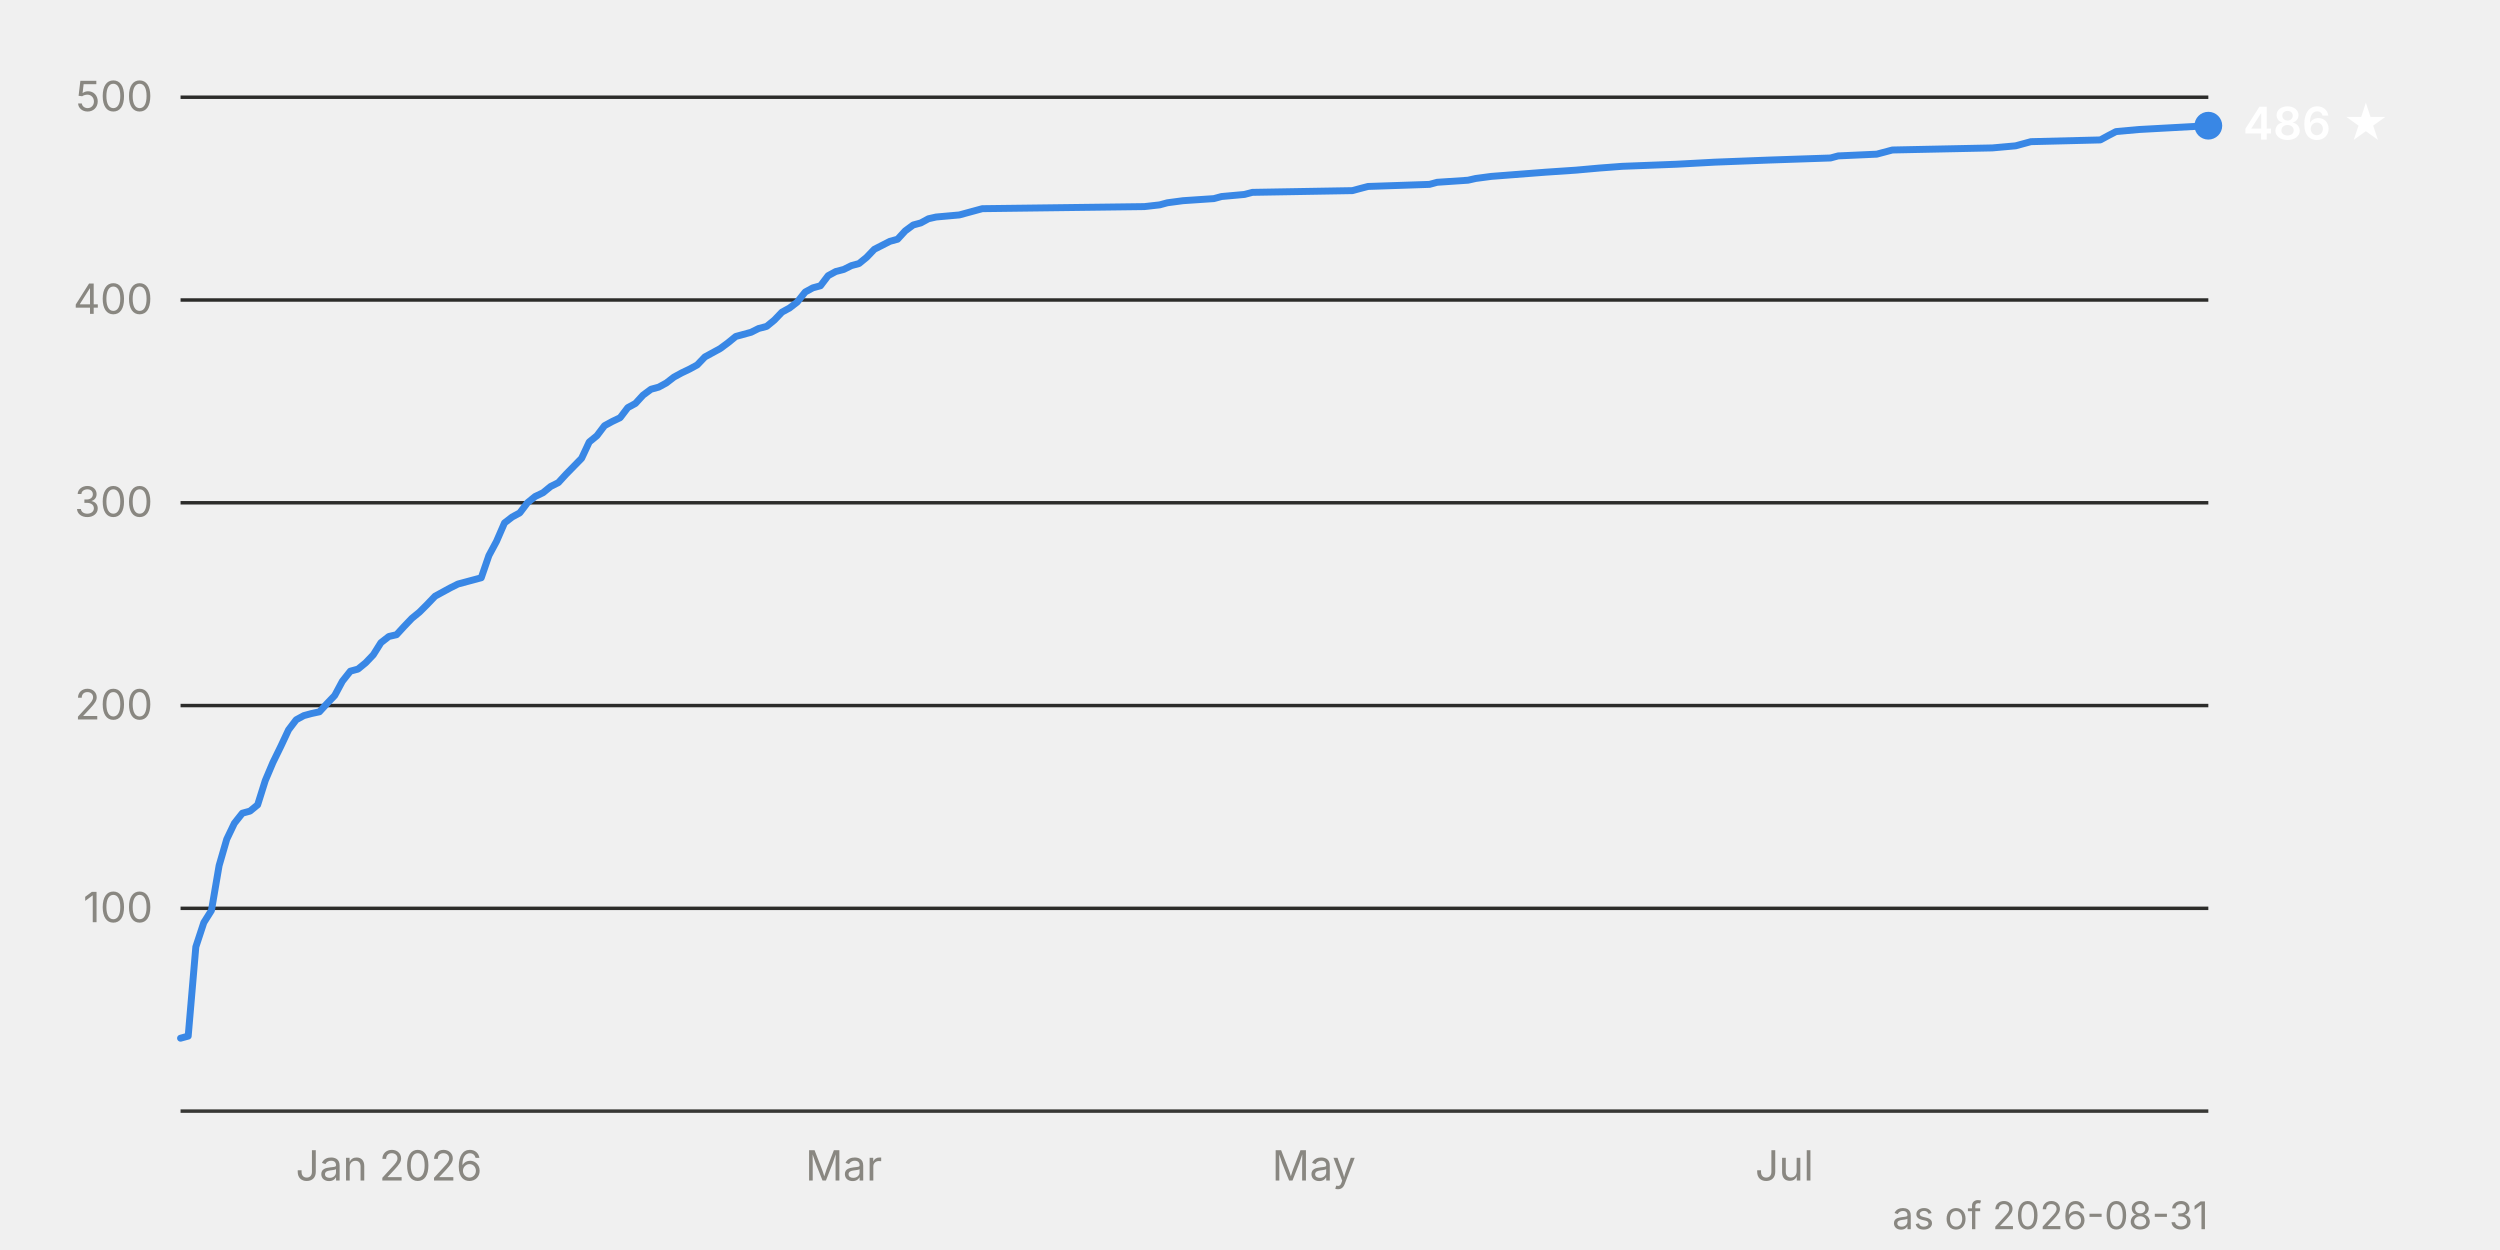
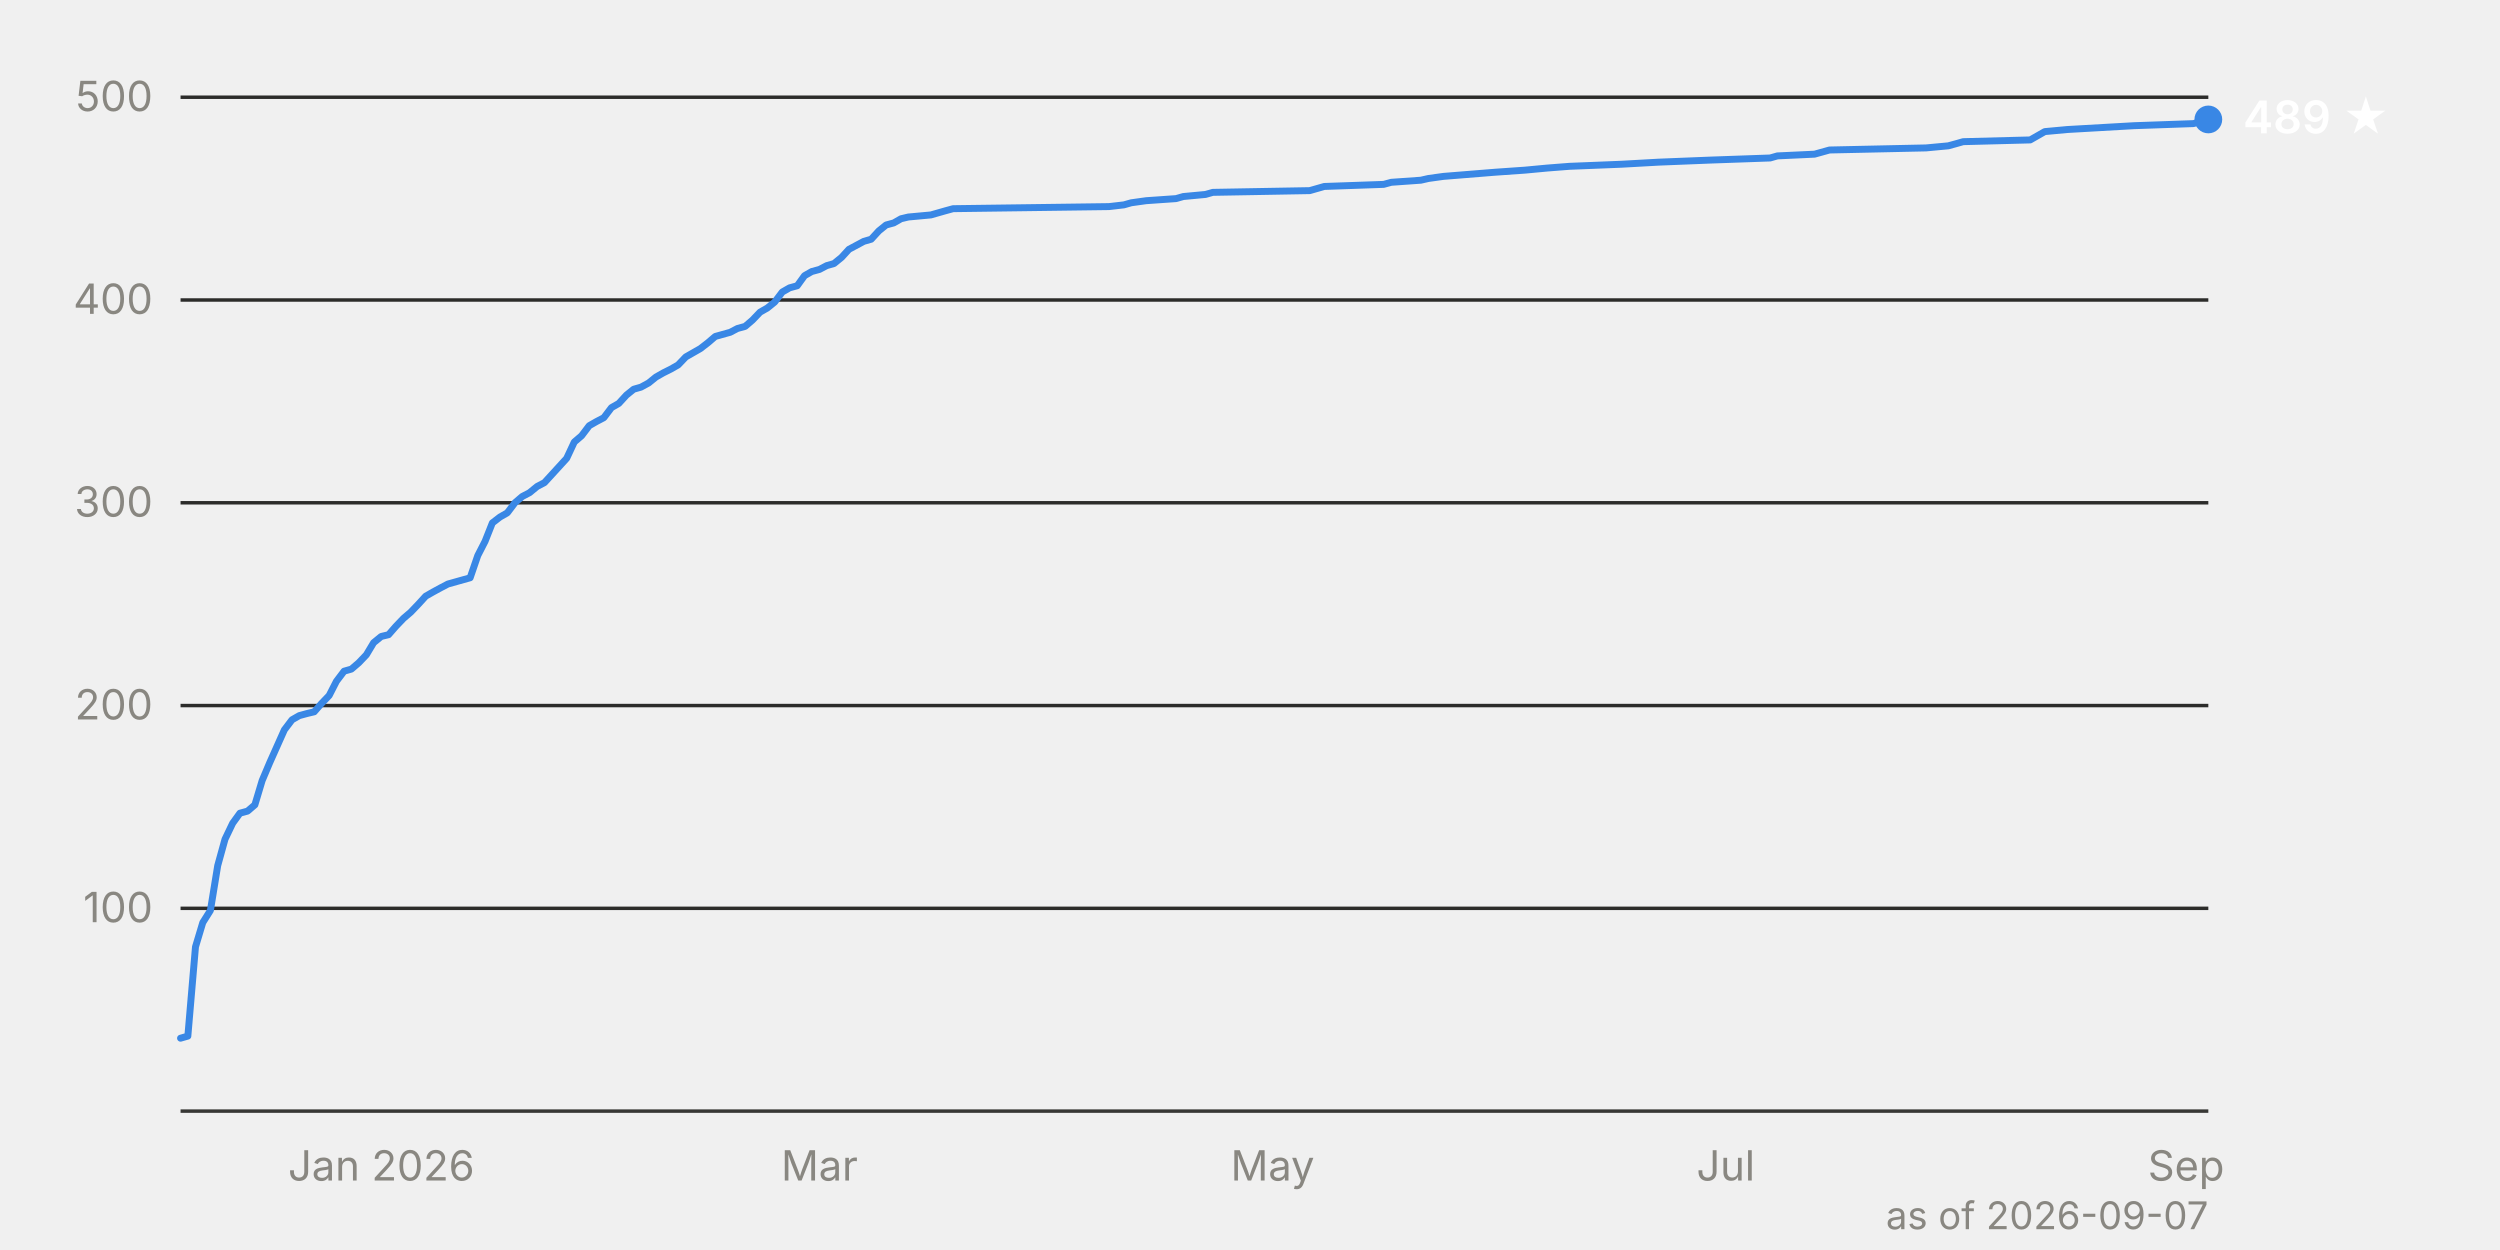
<svg xmlns="http://www.w3.org/2000/svg" viewBox="0 0 720 360" width="720" height="360" font-family="system-ui, -apple-system, 'Segoe UI', sans-serif" font-size="12">
  <line x1="52" y1="261.6" x2="636" y2="261.6" stroke="#2c2c2a" stroke-width="1" />
  <text x="44" y="265.6" text-anchor="end" fill="#898781" style="font-variant-numeric: tabular-nums">100</text>
  <line x1="52" y1="203.2" x2="636" y2="203.2" stroke="#2c2c2a" stroke-width="1" />
  <text x="44" y="207.2" text-anchor="end" fill="#898781" style="font-variant-numeric: tabular-nums">200</text>
  <line x1="52" y1="144.8" x2="636" y2="144.8" stroke="#2c2c2a" stroke-width="1" />
  <text x="44" y="148.8" text-anchor="end" fill="#898781" style="font-variant-numeric: tabular-nums">300</text>
  <line x1="52" y1="86.4" x2="636" y2="86.4" stroke="#2c2c2a" stroke-width="1" />
  <text x="44" y="90.4" text-anchor="end" fill="#898781" style="font-variant-numeric: tabular-nums">400</text>
  <line x1="52" y1="28.0" x2="636" y2="28.0" stroke="#2c2c2a" stroke-width="1" />
  <text x="44" y="32.0" text-anchor="end" fill="#898781" style="font-variant-numeric: tabular-nums">500</text>
  <line x1="52" y1="320.0" x2="636" y2="320.0" stroke="#383835" stroke-width="1" />
-   <text x="112.0" y="340" text-anchor="middle" fill="#898781">Jan 2026</text>
-   <text x="243.0" y="340" text-anchor="middle" fill="#898781">Mar</text>
-   <text x="378.4" y="340" text-anchor="middle" fill="#898781">May</text>
-   <text x="513.9" y="340" text-anchor="middle" fill="#898781">Jul</text>
-   <path d="M52.0,299.0 L54.2,298.4 L56.4,272.7 L58.7,265.7 L60.9,262.2 L63.1,249.3 L65.3,241.7 L67.5,237.1 L69.8,234.2 L72.0,233.6 L74.2,231.8 L76.4,224.8 L78.6,219.6 L80.9,214.9 L83.1,210.2 L85.3,207.3 L87.5,206.1 L89.7,205.5 L92.0,205.0 L94.2,202.6 L96.4,200.3 L98.6,196.2 L100.9,193.3 L103.1,192.7 L105.3,190.9 L107.5,188.6 L109.7,185.1 L112.0,183.3 L114.2,182.8 L116.4,180.4 L118.6,178.1 L120.8,176.3 L123.1,174.0 L125.3,171.7 L127.5,170.5 L129.7,169.3 L131.9,168.2 L138.6,166.4 L140.8,160.0 L143.0,155.9 L145.3,150.6 L147.5,148.9 L149.7,147.7 L151.9,144.8 L154.1,143.0 L156.4,141.9 L158.6,140.1 L160.8,139.0 L163.0,136.6 L167.5,132.0 L169.7,127.3 L171.9,125.5 L174.1,122.6 L176.3,121.4 L178.6,120.3 L180.8,117.4 L183.0,116.2 L185.2,113.8 L187.5,112.1 L189.7,111.5 L191.9,110.3 L194.1,108.6 L196.3,107.4 L198.6,106.3 L200.8,105.1 L203.0,102.8 L205.2,101.6 L207.4,100.4 L209.7,98.7 L211.9,96.9 L216.3,95.7 L218.5,94.6 L220.8,94.0 L223.0,92.2 L225.2,89.9 L227.4,88.7 L229.6,87.0 L231.9,84.1 L234.1,82.9 L236.3,82.3 L238.5,79.4 L240.7,78.2 L243.0,77.6 L245.2,76.5 L247.4,75.9 L249.6,74.1 L251.8,71.8 L256.3,69.5 L258.5,68.9 L260.7,66.5 L263.0,64.8 L265.2,64.2 L267.4,63.0 L269.6,62.5 L276.3,61.9 L278.5,61.3 L280.7,60.7 L282.9,60.1 L329.6,59.5 L334.0,59.0 L336.2,58.4 L340.7,57.8 L349.6,57.2 L351.8,56.6 L358.4,56.0 L360.7,55.4 L389.5,54.9 L391.7,54.3 L394.0,53.7 L411.7,53.1 L413.9,52.5 L422.8,51.9 L425.0,51.4 L429.5,50.8 L445.0,49.6 L453.9,49.0 L460.6,48.4 L467.2,47.9 L482.8,47.3 L493.9,46.7 L509.4,46.1 L527.2,45.5 L529.4,44.9 L540.5,44.4 L545.0,43.2 L573.8,42.6 L580.5,42.0 L582.7,41.4 L584.9,40.8 L604.9,40.3 L607.1,39.1 L609.4,37.9 L616.0,37.3 L636.0,36.2" fill="none" stroke="#3987e5" stroke-width="2" stroke-linejoin="round" stroke-linecap="round" />
-   <circle cx="636.0" cy="36.2" r="4" fill="#3987e5" />
-   <text x="646.0" y="40.2" fill="#ffffff" font-weight="600" font-size="13">486 ★</text>
-   <text x="636" y="354" text-anchor="end" fill="#898781" font-size="11">as of 2026-08-31</text>
+   <text x="109.8" y="340" text-anchor="middle" fill="#898781">Jan 2026</text>
+   <text x="236.0" y="340" text-anchor="middle" fill="#898781">Mar</text>
+   <text x="366.5" y="340" text-anchor="middle" fill="#898781">May</text>
+   <text x="497.0" y="340" text-anchor="middle" fill="#898781">Jul</text>
+   <text x="629.6" y="340" text-anchor="middle" fill="#898781">Sep</text>
+   <path d="M52.0,299.0 L54.1,298.4 L56.3,272.7 L58.4,265.7 L60.6,262.2 L62.7,249.3 L64.8,241.7 L67.0,237.1 L69.1,234.2 L71.3,233.6 L73.4,231.8 L75.5,224.8 L77.7,219.6 L79.8,214.9 L81.9,210.2 L84.1,207.3 L86.2,206.1 L88.4,205.5 L90.5,205.0 L92.6,202.6 L94.8,200.3 L96.9,196.2 L99.1,193.3 L101.2,192.7 L103.3,190.9 L105.5,188.6 L107.6,185.1 L109.8,183.3 L111.9,182.8 L114.0,180.4 L116.2,178.1 L118.3,176.3 L120.5,174.0 L122.6,171.7 L124.7,170.5 L126.9,169.3 L129.0,168.2 L135.4,166.4 L137.6,160.0 L139.7,155.9 L141.8,150.6 L144.0,148.9 L146.1,147.7 L148.3,144.8 L150.4,143.0 L152.5,141.9 L154.7,140.1 L156.8,139.0 L159.0,136.6 L163.2,132.0 L165.4,127.3 L167.5,125.5 L169.7,122.6 L171.8,121.4 L173.9,120.3 L176.1,117.4 L178.2,116.2 L180.4,113.8 L182.5,112.1 L184.6,111.5 L186.8,110.3 L188.9,108.6 L191.0,107.4 L193.2,106.3 L195.3,105.1 L197.5,102.8 L199.6,101.6 L201.7,100.4 L203.9,98.7 L206.0,96.9 L210.3,95.7 L212.4,94.6 L214.6,94.0 L216.7,92.2 L218.9,89.9 L221.0,88.7 L223.1,87.0 L225.3,84.1 L227.4,82.9 L229.6,82.3 L231.7,79.4 L233.8,78.2 L236.0,77.6 L238.1,76.5 L240.2,75.9 L242.4,74.1 L244.5,71.8 L248.8,69.5 L250.9,68.9 L253.1,66.5 L255.2,64.8 L257.4,64.2 L259.5,63.0 L261.6,62.5 L268.1,61.9 L270.2,61.3 L272.3,60.7 L274.5,60.1 L319.4,59.5 L323.7,59.0 L325.8,58.4 L330.1,57.8 L338.7,57.2 L340.8,56.6 L347.2,56.0 L349.3,55.4 L377.2,54.9 L379.3,54.3 L381.4,53.7 L398.5,53.1 L400.7,52.5 L409.2,51.9 L411.4,51.4 L415.7,50.8 L430.6,49.6 L439.2,49.0 L445.6,48.4 L452.0,47.9 L467.0,47.3 L477.7,46.7 L492.7,46.1 L509.8,45.5 L511.9,44.9 L522.6,44.4 L526.9,43.2 L554.7,42.6 L561.1,42.0 L563.3,41.4 L565.4,40.8 L584.7,40.3 L586.8,39.1 L588.9,37.9 L595.4,37.3 L614.6,36.2 L631.7,35.6 L636.0,34.4" fill="none" stroke="#3987e5" stroke-width="2" stroke-linejoin="round" stroke-linecap="round" />
+   <circle cx="636.0" cy="34.4" r="4" fill="#3987e5" />
+   <text x="646.0" y="38.4" fill="#ffffff" font-weight="600" font-size="13">489 ★</text>
+   <text x="636" y="354" text-anchor="end" fill="#898781" font-size="11">as of 2026-09-07</text>
</svg>
